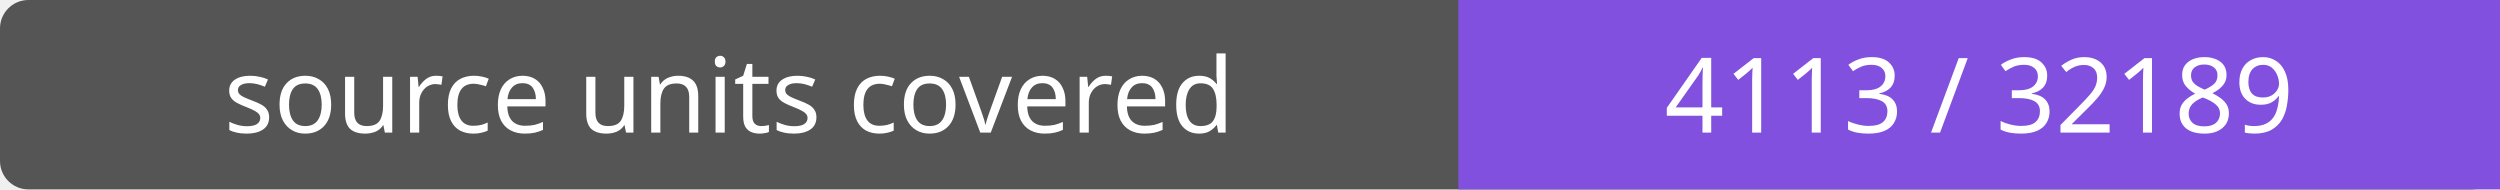
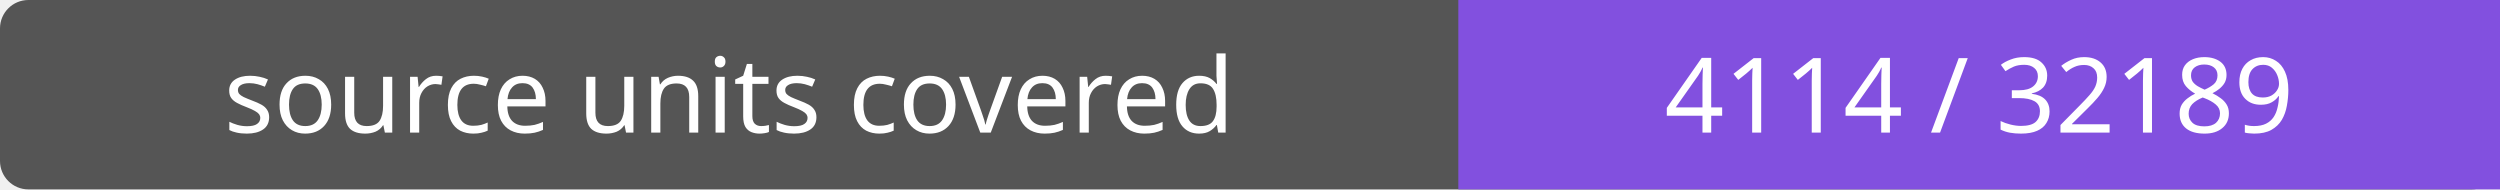
- <svg xmlns="http://www.w3.org/2000/svg" width="264" height="20" role="img" aria-label="source units covered: 4113 / 32189">
+ <svg xmlns="http://www.w3.org/2000/svg" width="264" height="20" role="img" aria-label="source units covered: 4114 / 32189">
  <rect width="264" height="20" rx="3" fill="#555" />
  <path fill="#8250df" d="M154 0h110v20H154z" />
  <g fill="#fff" text-anchor="middle" font-family="Verdana,sans-serif" font-size="11">
    <text x="77.0" y="14">source units covered</text>
-     <text x="209.0" y="14">4113 / 32189</text>
+     <text x="209.0" y="14">4114 / 32189</text>
  </g>
</svg>
